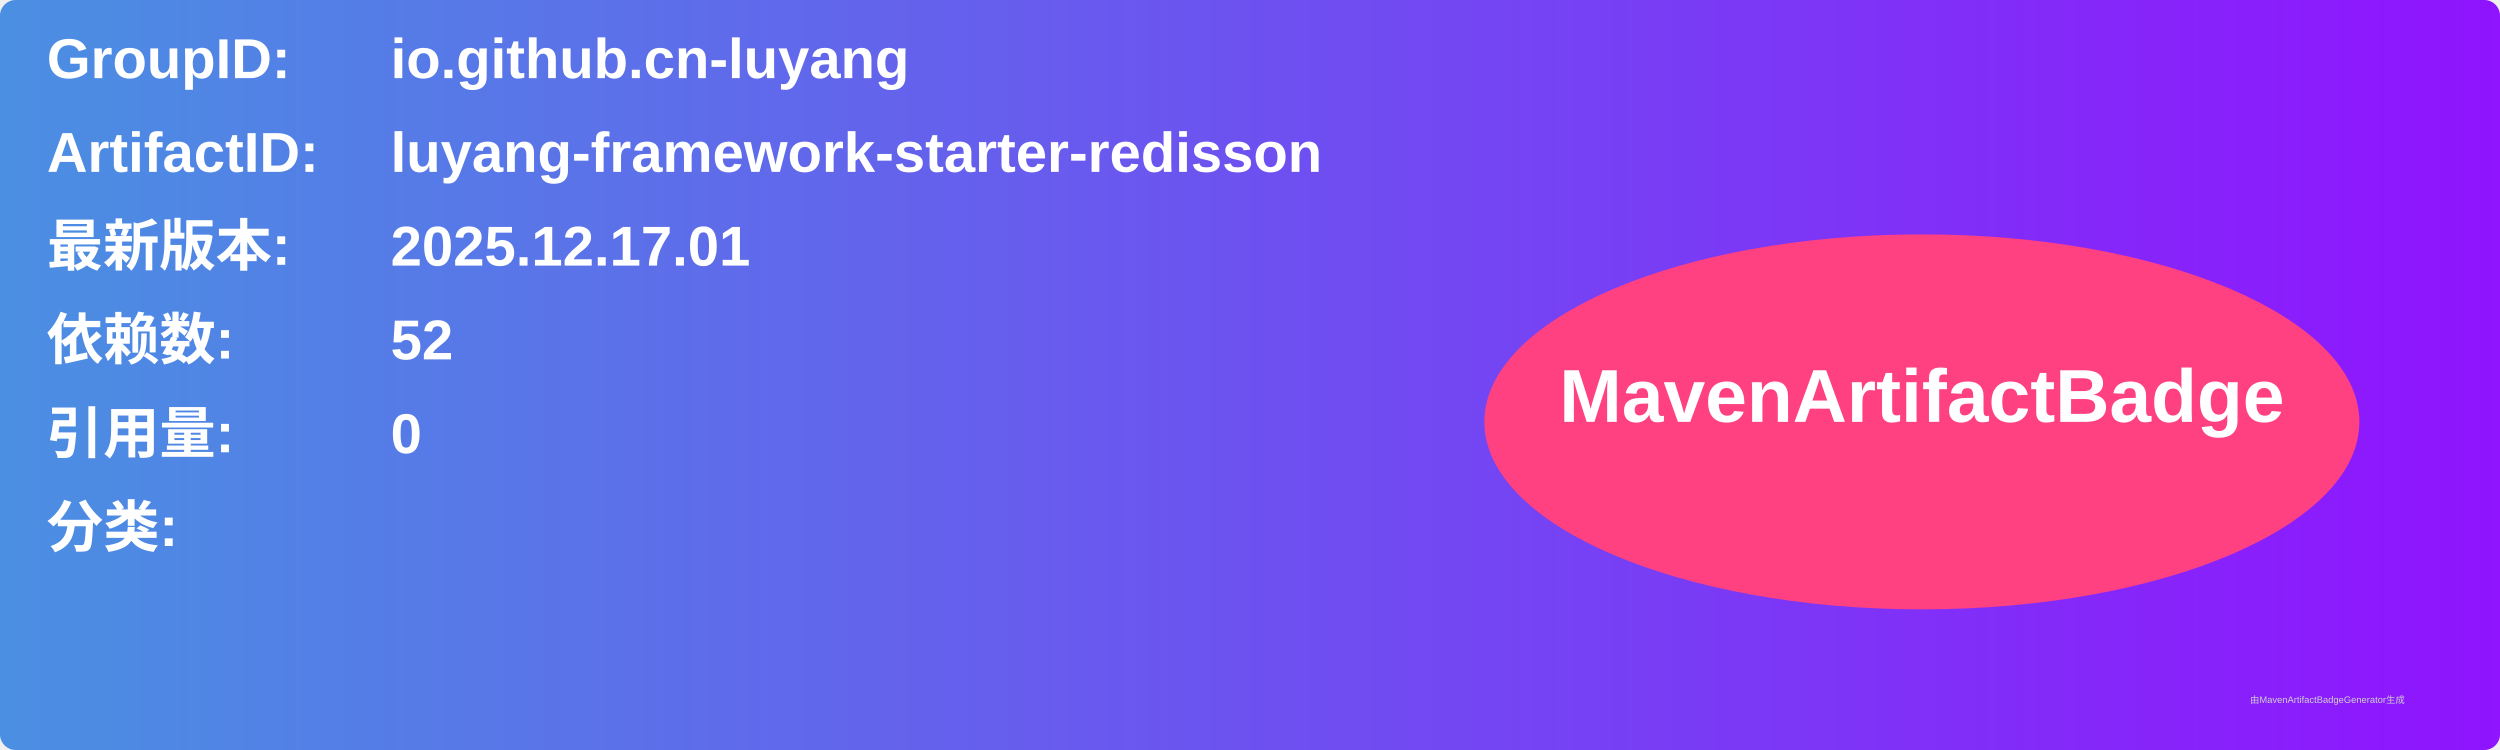
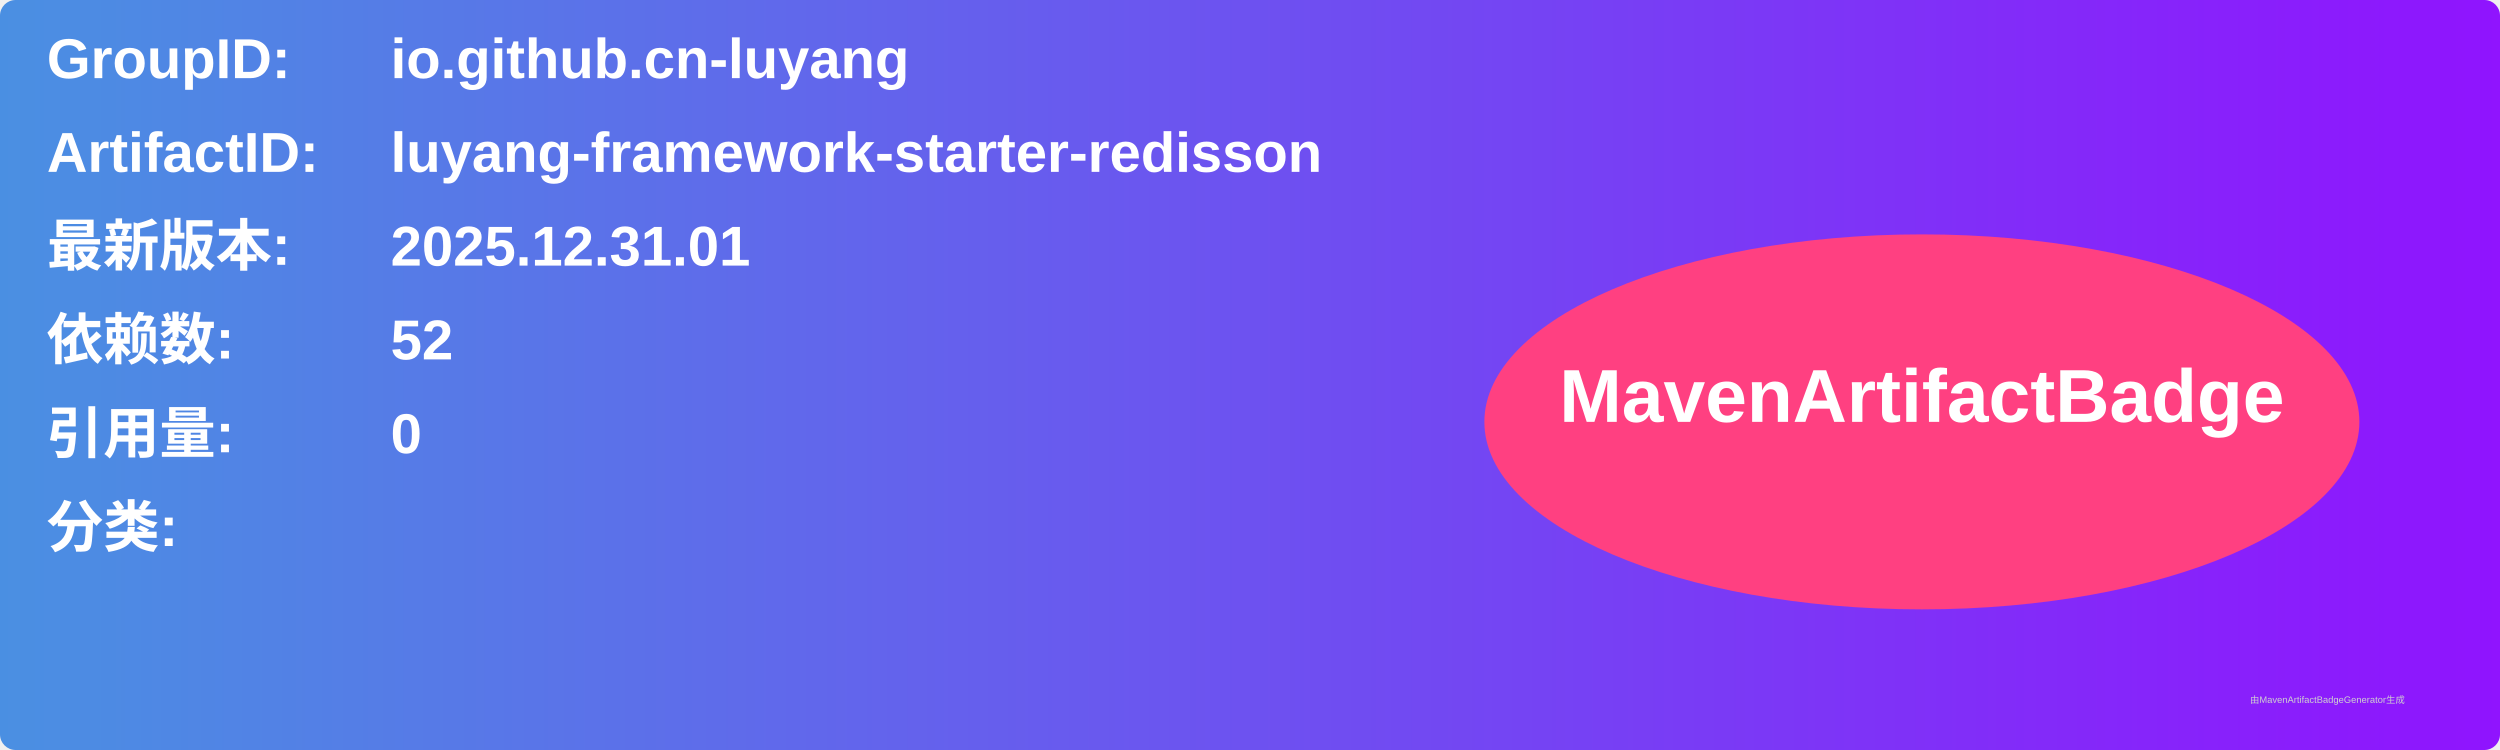
<svg xmlns="http://www.w3.org/2000/svg" width="800" height="240" viewBox="0 0 800 240">
  <linearGradient id="grad" x1="0%" y1="0%" x2="100%" y2="0%">
    <stop offset="0%" stop-color="#4a90e2" />
    <stop offset="100%" stop-color="#9013fe" />
  </linearGradient>
  <rect width="100%" height="100%" rx="5" ry="5" fill="url(#grad)" />
  <g transform="translate(15, 15)">
    <text x="0" y="10" font-family="Arial" font-size="18" fill="white" font-weight="bold" width="260">GroupID:</text>
    <text x="110" y="10" font-family="Arial" font-size="18" fill="white" font-weight="bold" width="460">io.github.cn-luyang</text>
    <text x="0" y="40" font-family="Arial" font-size="18" fill="white" font-weight="bold" width="260">ArtifactID:</text>
    <text x="110" y="40" font-family="Arial" font-size="18" fill="white" font-weight="bold" width="460">luyang-framework-starter-redisson</text>
    <text x="0" y="70" font-family="Arial" font-size="18" fill="white" font-weight="bold">最新版本:</text>
    <text x="110" y="70" font-family="Arial" font-size="18" fill="white" font-weight="bold">
-       <tspan font-weight="bold">2025.12.17.01</tspan>
+       <tspan font-weight="bold">2025.12.31.01</tspan>
    </text>
    <text x="0" y="100" font-family="Arial" font-size="18" fill="white" font-weight="bold">依赖数: </text>
    <text x="110" y="100" font-family="Arial" font-size="18" fill="white">
      <tspan font-weight="bold">52</tspan>
    </text>
    <text x="0" y="130" font-family="Arial" font-size="18" fill="white" font-weight="bold">引用量: </text>
    <text x="110" y="130" font-family="Arial" font-size="18" fill="white">
      <tspan font-weight="bold">0</tspan>
    </text>
    <text x="0" y="160" font-family="Arial" font-size="18" fill="white" font-weight="bold">分类:</text>
    <text x="10" y="190" font-family="Arial" font-size="10" fill="white">
      <tspan font-weight="bold" />
    </text>
    <ellipse cx="600" cy="120" rx="140" ry="60" fill="#ff4081" />
    <text x="600" y="120" text-anchor="middle" font-family="Arial" font-size="24" fill="white" font-weight="bold">MavenArtifactBadge</text>
  </g>
  <text x="720" y="225" font-family="Arial" font-size="3" fill="#d0d0d0">由MavenArtifactBadgeGenerator生成</text>
</svg>
